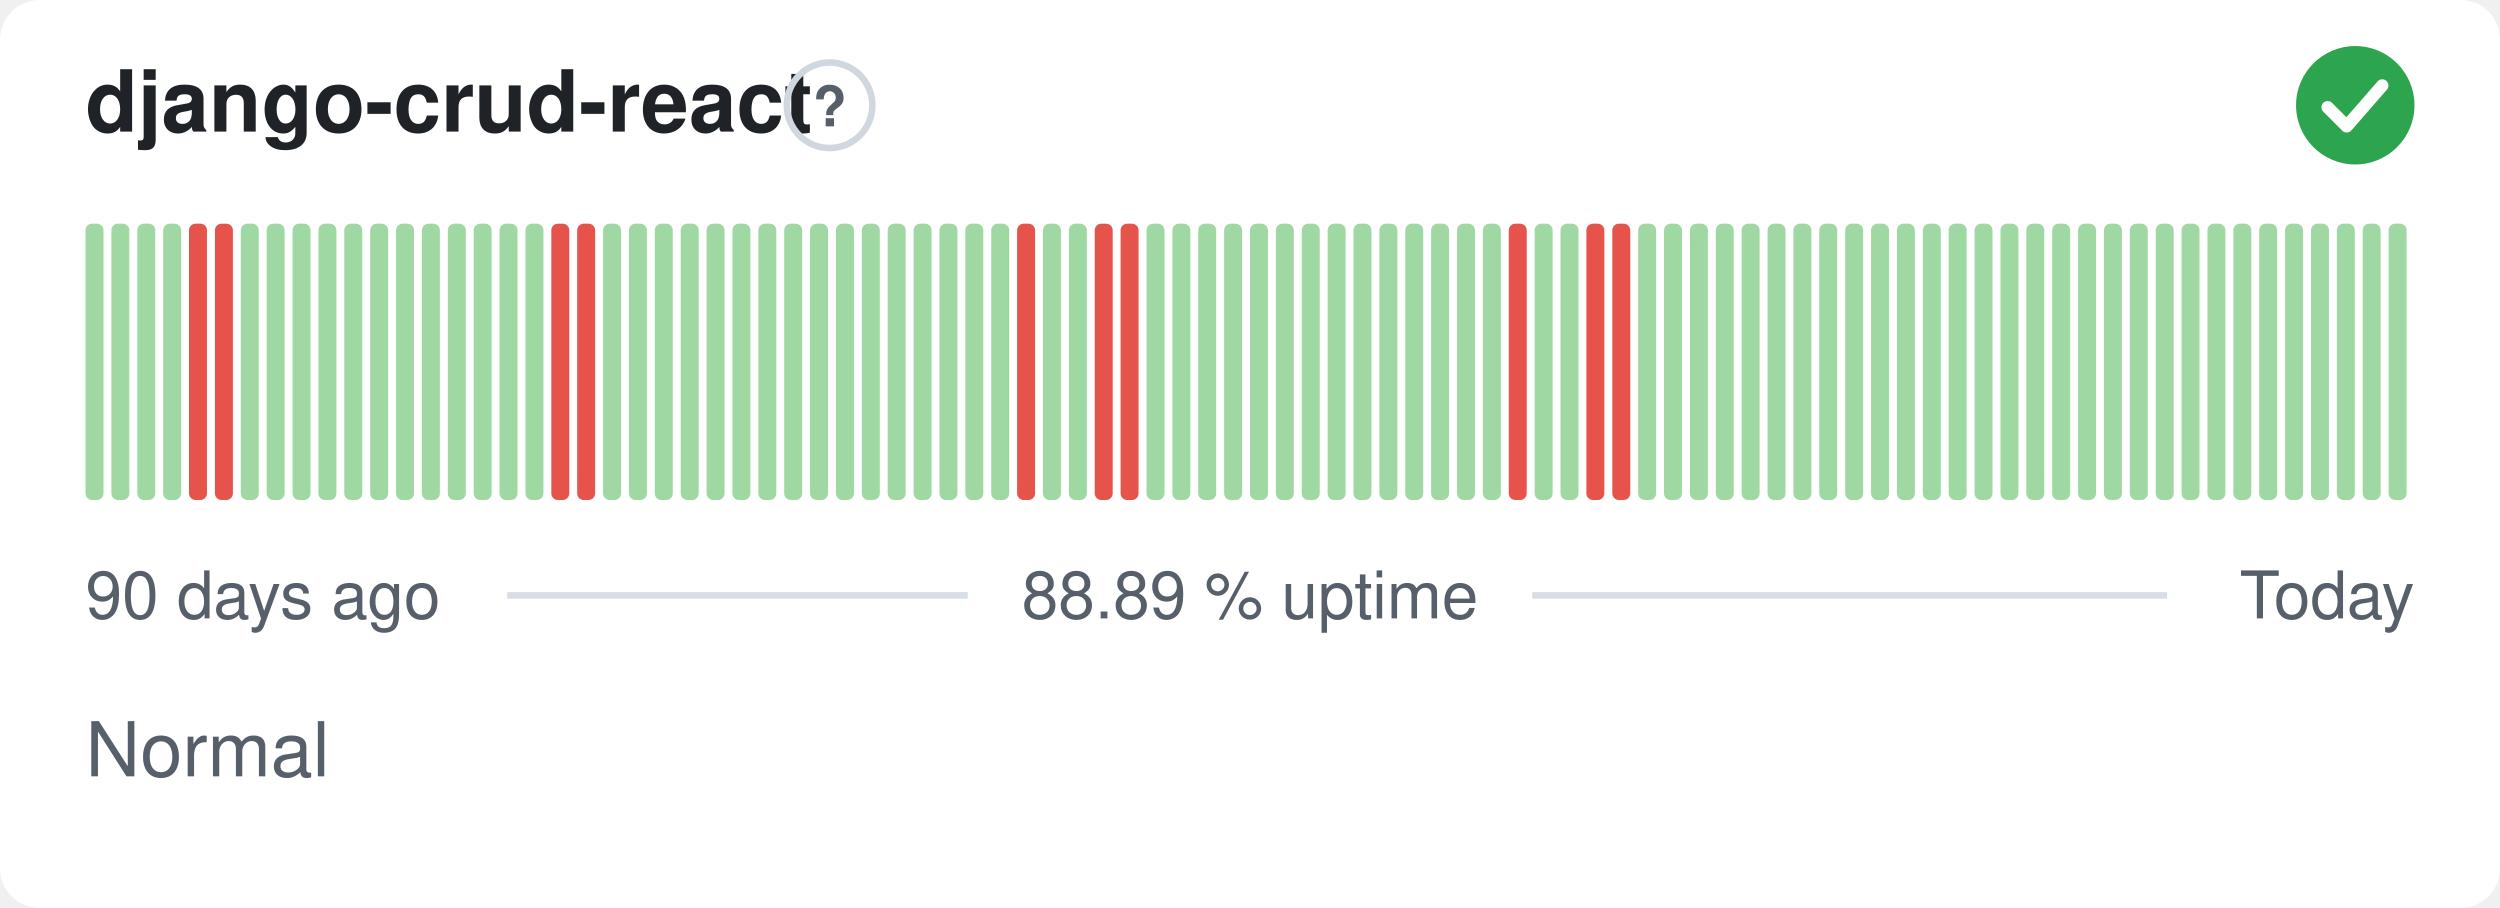
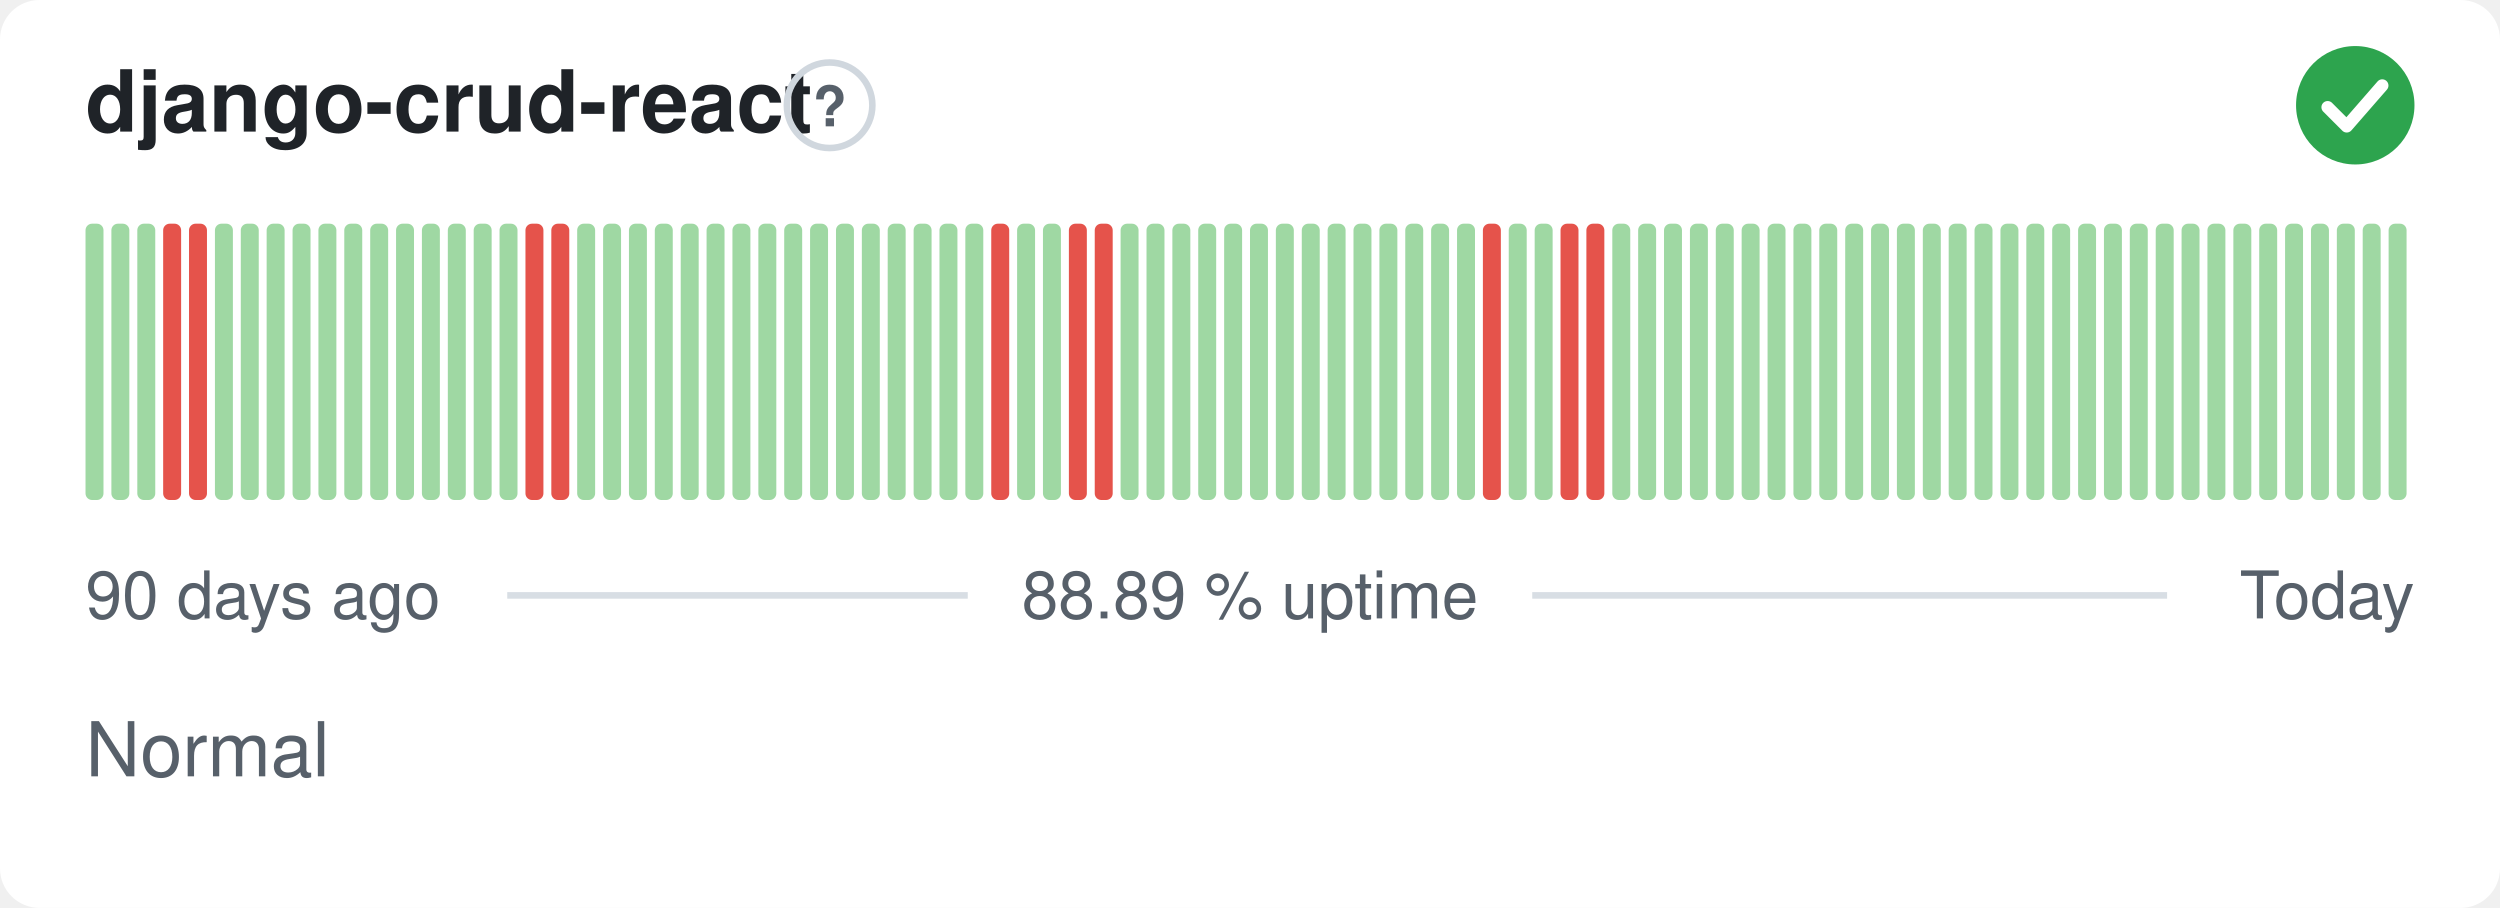
<svg xmlns="http://www.w3.org/2000/svg" width="380" height="138" viewBox="0 0 380 138" role="img" aria-label="django-crud-react: Normal, 88.89 % uptime over the last 90 days" font-family="-apple-system,BlinkMacSystemFont,'Segoe UI',Helvetica,Arial,sans-serif">
  <style>
    @media (prefers-color-scheme: dark) {
      .bg { fill: #0d1117 }
      .title { fill: #e6edf3 }
      .muted { fill: #8b949e }
      .hint { stroke: #30363d }
      .rule { stroke: #30363d }
      .nodata { fill: #21262d }
    }
  </style>
  <rect class="bg" width="380" height="138" rx="6" fill="#ffffff" />
  <text class="title" x="13" y="20" font-size="13" font-weight="600" fill="#1f2328">django-crud-react</text>
  <circle class="hint" cx="126.1" cy="16" r="6.5" fill="none" stroke="#d0d7de" stroke-width="1" />
  <text class="muted" x="126.1" y="19.2" text-anchor="middle" font-size="8.5" font-weight="700" fill="#57606a">?</text>
  <circle cx="358" cy="16" r="9" fill="#2da44e" />
  <path d="M353.80 16.30l2.90 2.90 5.40 -6.20" fill="none" stroke="#fff" stroke-width="1.89" stroke-linecap="round" stroke-linejoin="round" />
  <rect x="13.00" y="34.00" width="2.73" height="42.00" rx="1" fill="#9fd8a3" />
  <rect x="16.93" y="34.00" width="2.73" height="42.00" rx="1" fill="#9fd8a3" />
  <rect x="20.87" y="34.00" width="2.73" height="42.00" rx="1" fill="#9fd8a3" />
-   <rect x="24.80" y="34.00" width="2.73" height="42.00" rx="1" fill="#9fd8a3" />
+   <rect x="24.80" y="34.00" width="2.73" height="42.00" rx="1" fill="#e5534b" />
  <rect x="28.73" y="34.00" width="2.73" height="42.00" rx="1" fill="#e5534b" />
-   <rect x="32.67" y="34.00" width="2.73" height="42.00" rx="1" fill="#e5534b" />
+   <rect x="32.67" y="34.00" width="2.73" height="42.00" rx="1" fill="#9fd8a3" />
  <rect x="36.60" y="34.00" width="2.73" height="42.00" rx="1" fill="#9fd8a3" />
  <rect x="40.53" y="34.00" width="2.73" height="42.00" rx="1" fill="#9fd8a3" />
  <rect x="44.47" y="34.00" width="2.73" height="42.00" rx="1" fill="#9fd8a3" />
  <rect x="48.40" y="34.00" width="2.73" height="42.00" rx="1" fill="#9fd8a3" />
  <rect x="52.33" y="34.00" width="2.73" height="42.00" rx="1" fill="#9fd8a3" />
  <rect x="56.27" y="34.00" width="2.73" height="42.00" rx="1" fill="#9fd8a3" />
  <rect x="60.20" y="34.00" width="2.73" height="42.00" rx="1" fill="#9fd8a3" />
  <rect x="64.13" y="34.00" width="2.73" height="42.00" rx="1" fill="#9fd8a3" />
  <rect x="68.07" y="34.00" width="2.73" height="42.00" rx="1" fill="#9fd8a3" />
  <rect x="72.00" y="34.00" width="2.73" height="42.00" rx="1" fill="#9fd8a3" />
  <rect x="75.93" y="34.00" width="2.73" height="42.00" rx="1" fill="#9fd8a3" />
-   <rect x="79.87" y="34.00" width="2.73" height="42.00" rx="1" fill="#9fd8a3" />
+   <rect x="79.87" y="34.00" width="2.73" height="42.00" rx="1" fill="#e5534b" />
  <rect x="83.80" y="34.00" width="2.73" height="42.00" rx="1" fill="#e5534b" />
-   <rect x="87.73" y="34.00" width="2.73" height="42.00" rx="1" fill="#e5534b" />
+   <rect x="87.73" y="34.00" width="2.73" height="42.00" rx="1" fill="#9fd8a3" />
  <rect x="91.67" y="34.00" width="2.73" height="42.00" rx="1" fill="#9fd8a3" />
  <rect x="95.60" y="34.00" width="2.73" height="42.00" rx="1" fill="#9fd8a3" />
  <rect x="99.53" y="34.00" width="2.73" height="42.00" rx="1" fill="#9fd8a3" />
  <rect x="103.47" y="34.00" width="2.73" height="42.00" rx="1" fill="#9fd8a3" />
  <rect x="107.40" y="34.00" width="2.73" height="42.00" rx="1" fill="#9fd8a3" />
  <rect x="111.33" y="34.00" width="2.73" height="42.00" rx="1" fill="#9fd8a3" />
  <rect x="115.27" y="34.00" width="2.73" height="42.00" rx="1" fill="#9fd8a3" />
  <rect x="119.20" y="34.00" width="2.73" height="42.00" rx="1" fill="#9fd8a3" />
  <rect x="123.13" y="34.00" width="2.73" height="42.00" rx="1" fill="#9fd8a3" />
  <rect x="127.07" y="34.00" width="2.73" height="42.00" rx="1" fill="#9fd8a3" />
  <rect x="131.00" y="34.00" width="2.73" height="42.00" rx="1" fill="#9fd8a3" />
  <rect x="134.93" y="34.00" width="2.73" height="42.00" rx="1" fill="#9fd8a3" />
  <rect x="138.87" y="34.00" width="2.73" height="42.00" rx="1" fill="#9fd8a3" />
  <rect x="142.80" y="34.00" width="2.73" height="42.00" rx="1" fill="#9fd8a3" />
  <rect x="146.73" y="34.00" width="2.73" height="42.00" rx="1" fill="#9fd8a3" />
-   <rect x="150.67" y="34.00" width="2.73" height="42.00" rx="1" fill="#9fd8a3" />
-   <rect x="154.60" y="34.00" width="2.73" height="42.00" rx="1" fill="#e5534b" />
+   <rect x="150.67" y="34.00" width="2.73" height="42.00" rx="1" fill="#e5534b" />
+   <rect x="154.60" y="34.00" width="2.73" height="42.00" rx="1" fill="#9fd8a3" />
  <rect x="158.53" y="34.00" width="2.73" height="42.00" rx="1" fill="#9fd8a3" />
-   <rect x="162.47" y="34.00" width="2.73" height="42.00" rx="1" fill="#9fd8a3" />
+   <rect x="162.47" y="34.00" width="2.73" height="42.00" rx="1" fill="#e5534b" />
  <rect x="166.40" y="34.00" width="2.73" height="42.00" rx="1" fill="#e5534b" />
-   <rect x="170.33" y="34.00" width="2.73" height="42.00" rx="1" fill="#e5534b" />
+   <rect x="170.33" y="34.00" width="2.73" height="42.00" rx="1" fill="#9fd8a3" />
  <rect x="174.27" y="34.00" width="2.73" height="42.00" rx="1" fill="#9fd8a3" />
  <rect x="178.20" y="34.00" width="2.73" height="42.00" rx="1" fill="#9fd8a3" />
  <rect x="182.13" y="34.00" width="2.73" height="42.00" rx="1" fill="#9fd8a3" />
  <rect x="186.07" y="34.00" width="2.73" height="42.00" rx="1" fill="#9fd8a3" />
  <rect x="190.00" y="34.00" width="2.73" height="42.00" rx="1" fill="#9fd8a3" />
  <rect x="193.93" y="34.00" width="2.73" height="42.00" rx="1" fill="#9fd8a3" />
  <rect x="197.87" y="34.00" width="2.73" height="42.00" rx="1" fill="#9fd8a3" />
  <rect x="201.80" y="34.00" width="2.73" height="42.00" rx="1" fill="#9fd8a3" />
  <rect x="205.73" y="34.00" width="2.73" height="42.00" rx="1" fill="#9fd8a3" />
  <rect x="209.67" y="34.00" width="2.73" height="42.00" rx="1" fill="#9fd8a3" />
  <rect x="213.60" y="34.00" width="2.73" height="42.00" rx="1" fill="#9fd8a3" />
  <rect x="217.53" y="34.00" width="2.73" height="42.00" rx="1" fill="#9fd8a3" />
  <rect x="221.47" y="34.00" width="2.73" height="42.00" rx="1" fill="#9fd8a3" />
-   <rect x="225.40" y="34.00" width="2.73" height="42.00" rx="1" fill="#9fd8a3" />
-   <rect x="229.33" y="34.00" width="2.73" height="42.00" rx="1" fill="#e5534b" />
+   <rect x="225.40" y="34.00" width="2.73" height="42.00" rx="1" fill="#e5534b" />
+   <rect x="229.33" y="34.00" width="2.73" height="42.00" rx="1" fill="#9fd8a3" />
  <rect x="233.27" y="34.00" width="2.73" height="42.00" rx="1" fill="#9fd8a3" />
-   <rect x="237.20" y="34.00" width="2.73" height="42.00" rx="1" fill="#9fd8a3" />
+   <rect x="237.20" y="34.00" width="2.73" height="42.00" rx="1" fill="#e5534b" />
  <rect x="241.13" y="34.00" width="2.73" height="42.00" rx="1" fill="#e5534b" />
-   <rect x="245.07" y="34.00" width="2.73" height="42.00" rx="1" fill="#e5534b" />
+   <rect x="245.07" y="34.00" width="2.73" height="42.00" rx="1" fill="#9fd8a3" />
  <rect x="249.00" y="34.00" width="2.73" height="42.00" rx="1" fill="#9fd8a3" />
  <rect x="252.93" y="34.00" width="2.73" height="42.00" rx="1" fill="#9fd8a3" />
  <rect x="256.87" y="34.00" width="2.73" height="42.00" rx="1" fill="#9fd8a3" />
  <rect x="260.80" y="34.00" width="2.73" height="42.00" rx="1" fill="#9fd8a3" />
  <rect x="264.73" y="34.00" width="2.73" height="42.00" rx="1" fill="#9fd8a3" />
  <rect x="268.67" y="34.00" width="2.73" height="42.00" rx="1" fill="#9fd8a3" />
  <rect x="272.60" y="34.00" width="2.73" height="42.00" rx="1" fill="#9fd8a3" />
  <rect x="276.53" y="34.00" width="2.73" height="42.00" rx="1" fill="#9fd8a3" />
  <rect x="280.47" y="34.00" width="2.73" height="42.00" rx="1" fill="#9fd8a3" />
  <rect x="284.40" y="34.00" width="2.73" height="42.00" rx="1" fill="#9fd8a3" />
  <rect x="288.33" y="34.00" width="2.73" height="42.00" rx="1" fill="#9fd8a3" />
  <rect x="292.27" y="34.00" width="2.73" height="42.00" rx="1" fill="#9fd8a3" />
  <rect x="296.20" y="34.00" width="2.73" height="42.00" rx="1" fill="#9fd8a3" />
  <rect x="300.13" y="34.00" width="2.73" height="42.00" rx="1" fill="#9fd8a3" />
  <rect x="304.07" y="34.00" width="2.73" height="42.00" rx="1" fill="#9fd8a3" />
  <rect x="308.00" y="34.00" width="2.73" height="42.00" rx="1" fill="#9fd8a3" />
  <rect x="311.93" y="34.00" width="2.73" height="42.00" rx="1" fill="#9fd8a3" />
  <rect x="315.87" y="34.00" width="2.73" height="42.00" rx="1" fill="#9fd8a3" />
  <rect x="319.80" y="34.00" width="2.73" height="42.00" rx="1" fill="#9fd8a3" />
  <rect x="323.73" y="34.00" width="2.73" height="42.00" rx="1" fill="#9fd8a3" />
  <rect x="327.67" y="34.00" width="2.73" height="42.00" rx="1" fill="#9fd8a3" />
  <rect x="331.60" y="34.00" width="2.73" height="42.00" rx="1" fill="#9fd8a3" />
  <rect x="335.53" y="34.00" width="2.73" height="42.00" rx="1" fill="#9fd8a3" />
  <rect x="339.47" y="34.00" width="2.73" height="42.00" rx="1" fill="#9fd8a3" />
  <rect x="343.40" y="34.00" width="2.73" height="42.00" rx="1" fill="#9fd8a3" />
  <rect x="347.33" y="34.00" width="2.73" height="42.00" rx="1" fill="#9fd8a3" />
  <rect x="351.27" y="34.00" width="2.73" height="42.00" rx="1" fill="#9fd8a3" />
  <rect x="355.20" y="34.00" width="2.73" height="42.00" rx="1" fill="#9fd8a3" />
  <rect x="359.13" y="34.00" width="2.73" height="42.00" rx="1" fill="#9fd8a3" />
  <rect x="363.07" y="34.00" width="2.73" height="42.00" rx="1" fill="#9fd8a3" />
  <text class="muted" x="13" y="94" font-size="10" fill="#57606a">90 days ago</text>
  <text class="muted" x="190" y="94" text-anchor="middle" font-size="10" fill="#57606a">88.89 % uptime</text>
  <text class="muted" x="367" y="94" text-anchor="end" font-size="10" fill="#57606a">Today</text>
  <line class="rule" x1="77.1" y1="90.5" x2="147.1" y2="90.5" stroke="#d8dee4" stroke-width="1" />
  <line class="rule" x1="232.9" y1="90.5" x2="329.4" y2="90.5" stroke="#d8dee4" stroke-width="1" />
  <text class="muted" x="13" y="118" font-size="11.5" fill="#57606a">Normal</text>
</svg>
